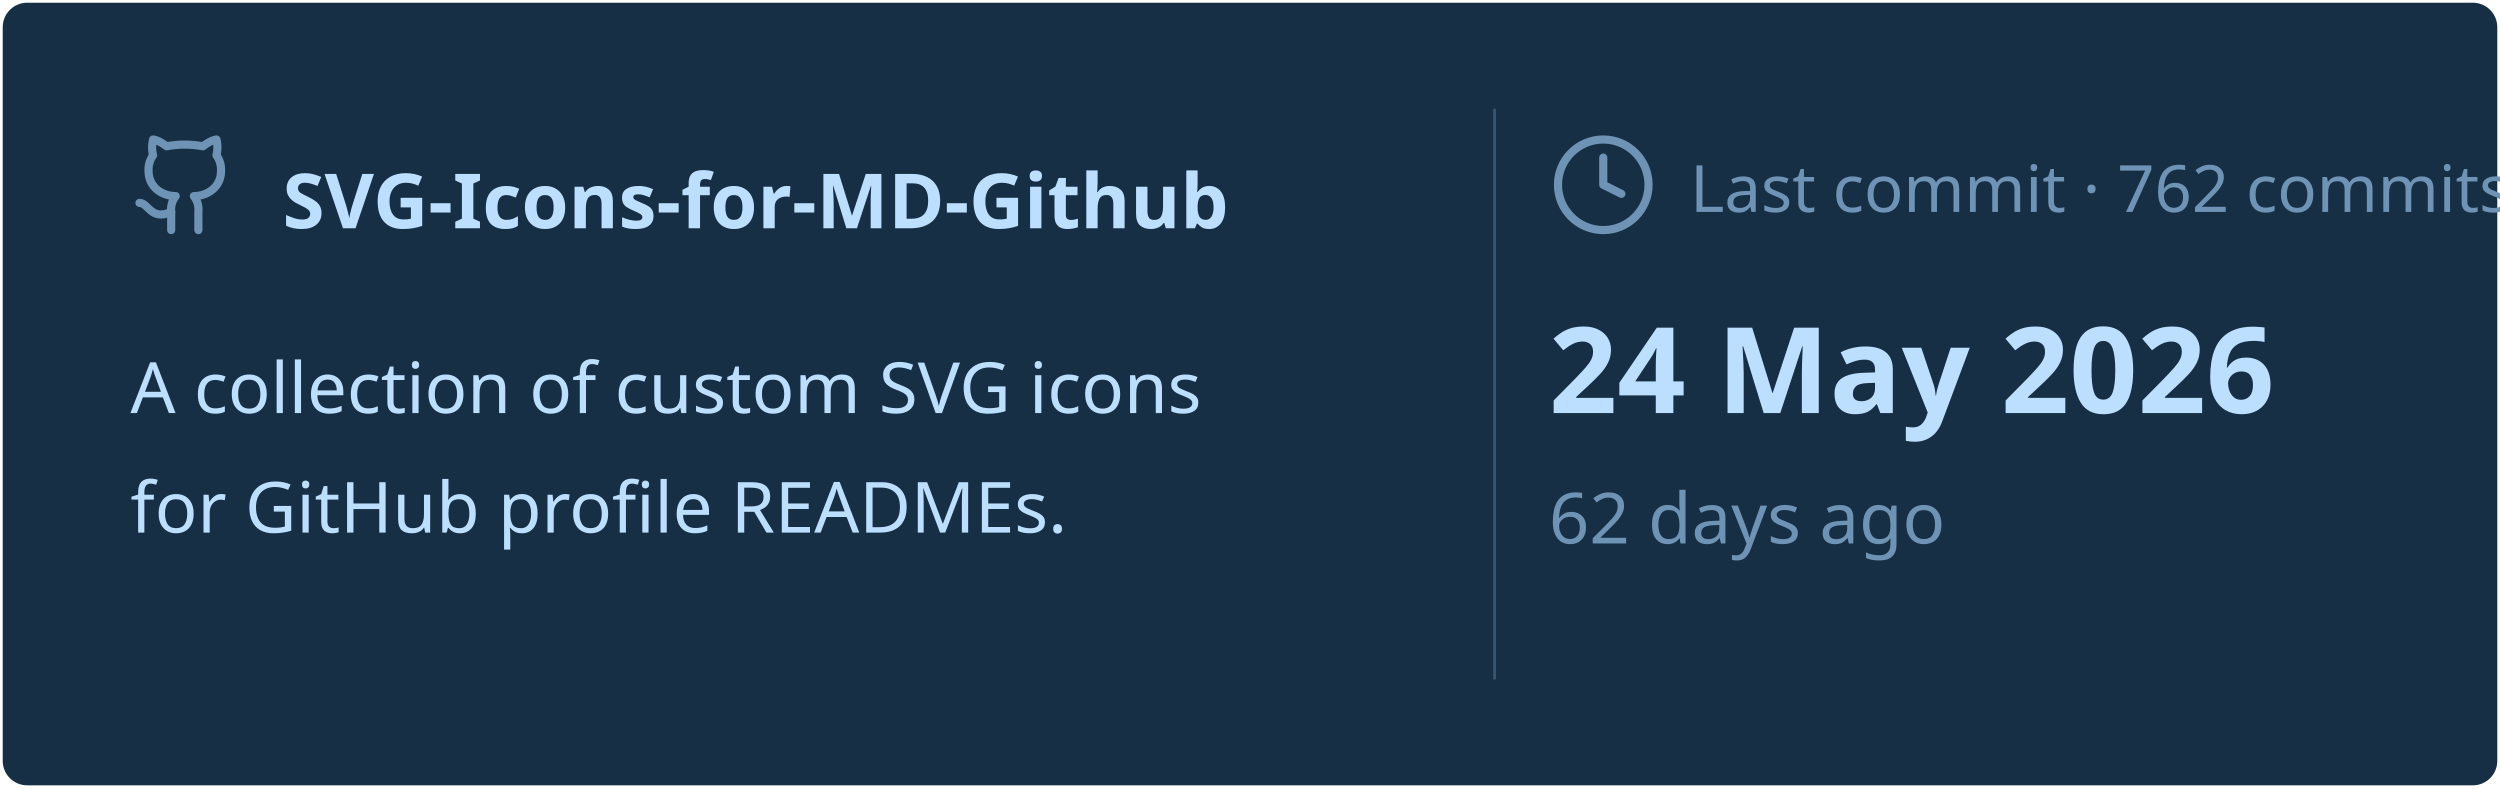
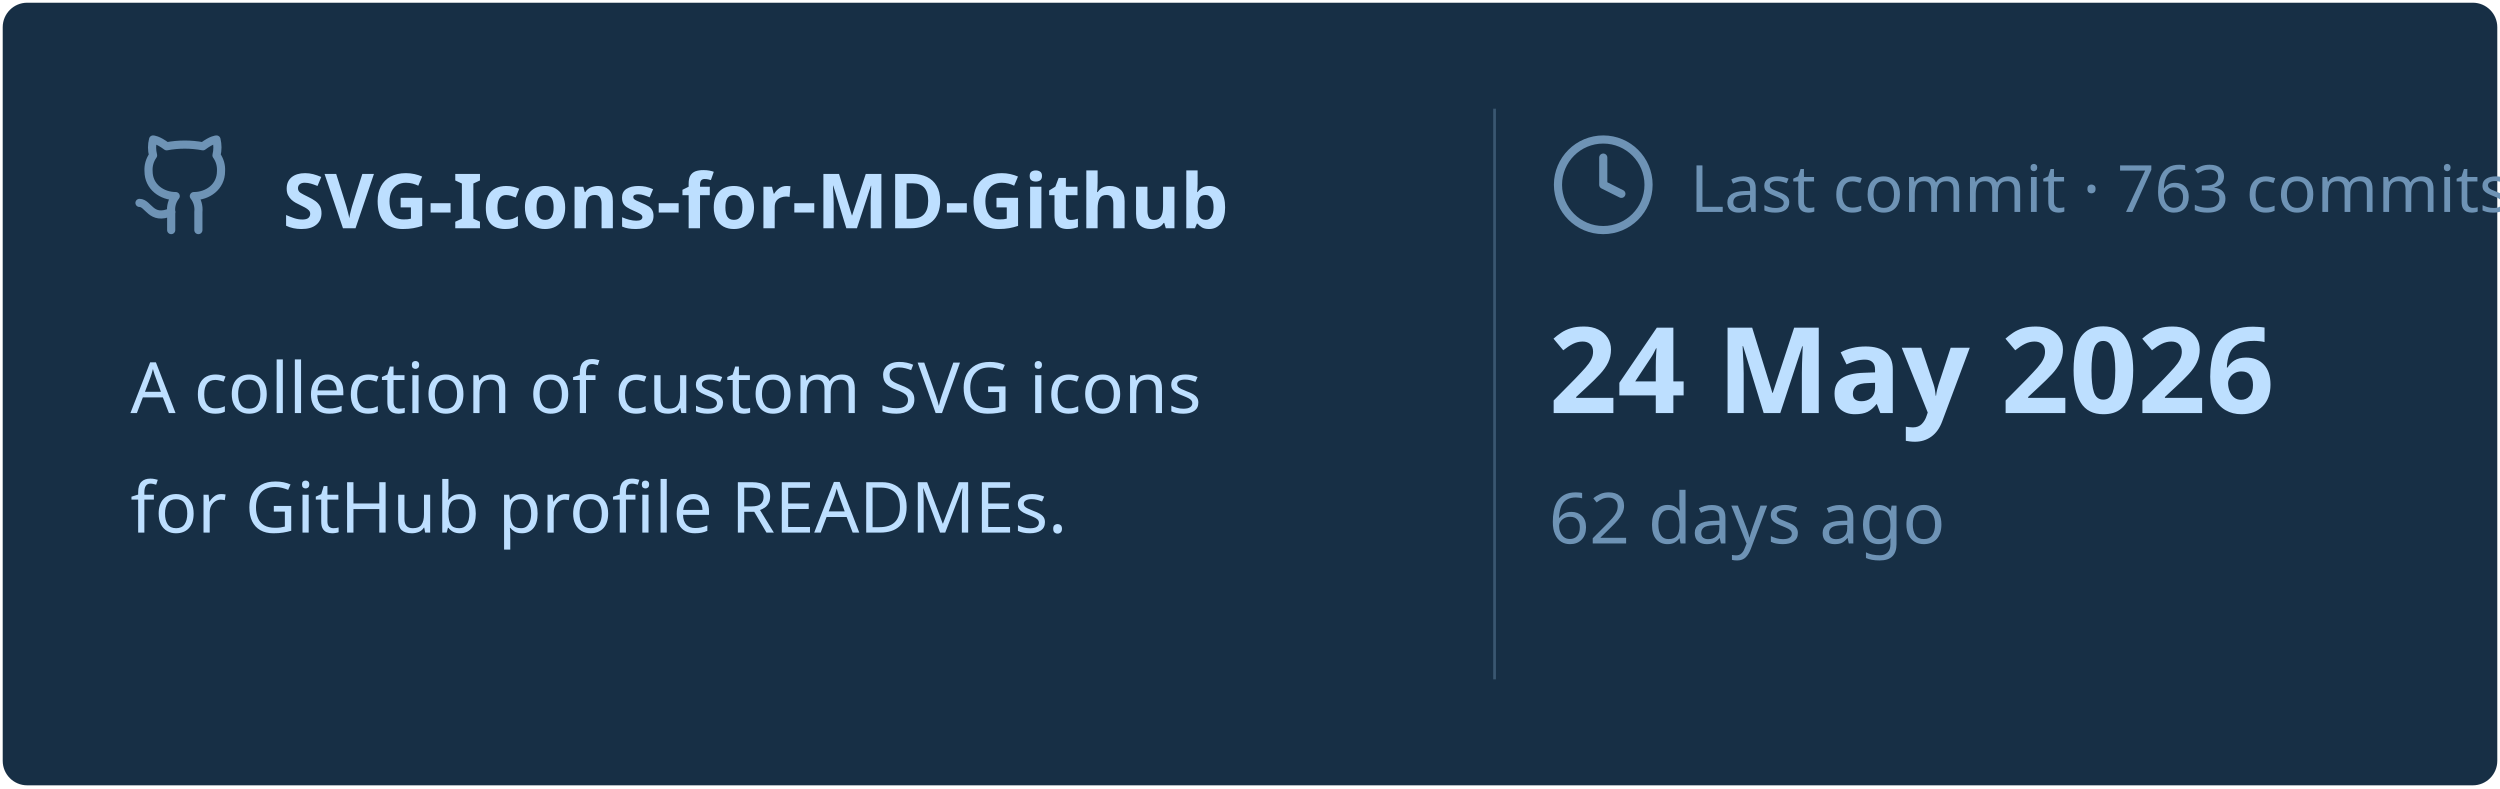
<svg xmlns="http://www.w3.org/2000/svg" viewBox="0 0 460 145" width="460px" height="145px">
  <rect stroke="#000000" stroke-opacity="0" fill="#172F45" rx="4.5" x="0.5" y="0.5" width="459" height="144" />
  <g transform="translate(24, 42)">
    <svg x="0" y="-18" width="20" height="20" viewBox="0 0 24 24" fill="none" stroke="#6E93B5" stroke-width="1.8" stroke-linecap="round" stroke-linejoin="round">
      <path d="M15 22v-4a4.8 4.8 0 0 0-1-3.5c3 0 6-2 6-5.5.08-1.25-.27-2.48-1-3.5.28-1.15.28-2.35 0-3.5 0 0-1 0-3 1.5-2.64-.5-5.36-.5-8 0C6 2 5 2 5 2c-.3 1.15-.3 2.35 0 3.5A5.403 5.403 0 0 0 4 9c0 3.5 3 5.5 6 5.5-.39.49-.68 1.05-.85 1.65-.17.6-.22 1.23-.15 1.85v4" />
      <path d="M9 18c-4.51 2-5-2-7-2" />
    </svg>
    <text x="28" y="0" font-family="&quot;Segoe UI&quot;, Ubuntu, sans-serif" font-size="14" font-weight="700" fill="#BDDFFF">SVG-Icons-for-MD-Github</text>
  </g>
  <text x="24" y="76" font-family="&quot;Segoe UI&quot;, Ubuntu, sans-serif" font-size="13" font-weight="400" fill="#BDDFFF">A collection of custom SVG icons</text>
  <text x="24" y="98" font-family="&quot;Segoe UI&quot;, Ubuntu, sans-serif" font-size="13" font-weight="400" fill="#BDDFFF">for GitHub profile READMEs.</text>
  <line x1="275" y1="20" x2="275" y2="125" stroke="#6E93B5" stroke-width="0.5" stroke-opacity="0.4" />
  <svg x="285" y="24" width="20" height="20" viewBox="0 0 24 24" fill="none" stroke="#6E93B5" stroke-width="1.8" stroke-linecap="round" stroke-linejoin="round">
    <circle cx="12" cy="12" r="10" />
    <polyline points="12 6 12 12 16 14" />
  </svg>
-   <text x="311" y="39" font-family="&quot;Segoe UI&quot;, Ubuntu, sans-serif" font-size="12" font-weight="400" fill="#6E93B5">Last commit · 762 commits</text>
+   <text x="311" y="39" font-family="&quot;Segoe UI&quot;, Ubuntu, sans-serif" font-size="12" font-weight="400" fill="#6E93B5">Last commit · 763 commits</text>
  <text x="285" y="76" font-family="&quot;Segoe UI&quot;, Ubuntu, sans-serif" font-size="22" font-weight="700" fill="#BDDFFF">24 May 2026</text>
  <text x="285" y="100" font-family="&quot;Segoe UI&quot;, Ubuntu, sans-serif" font-size="13" font-weight="400" fill="#6E93B5">62 days ago</text>
</svg>
